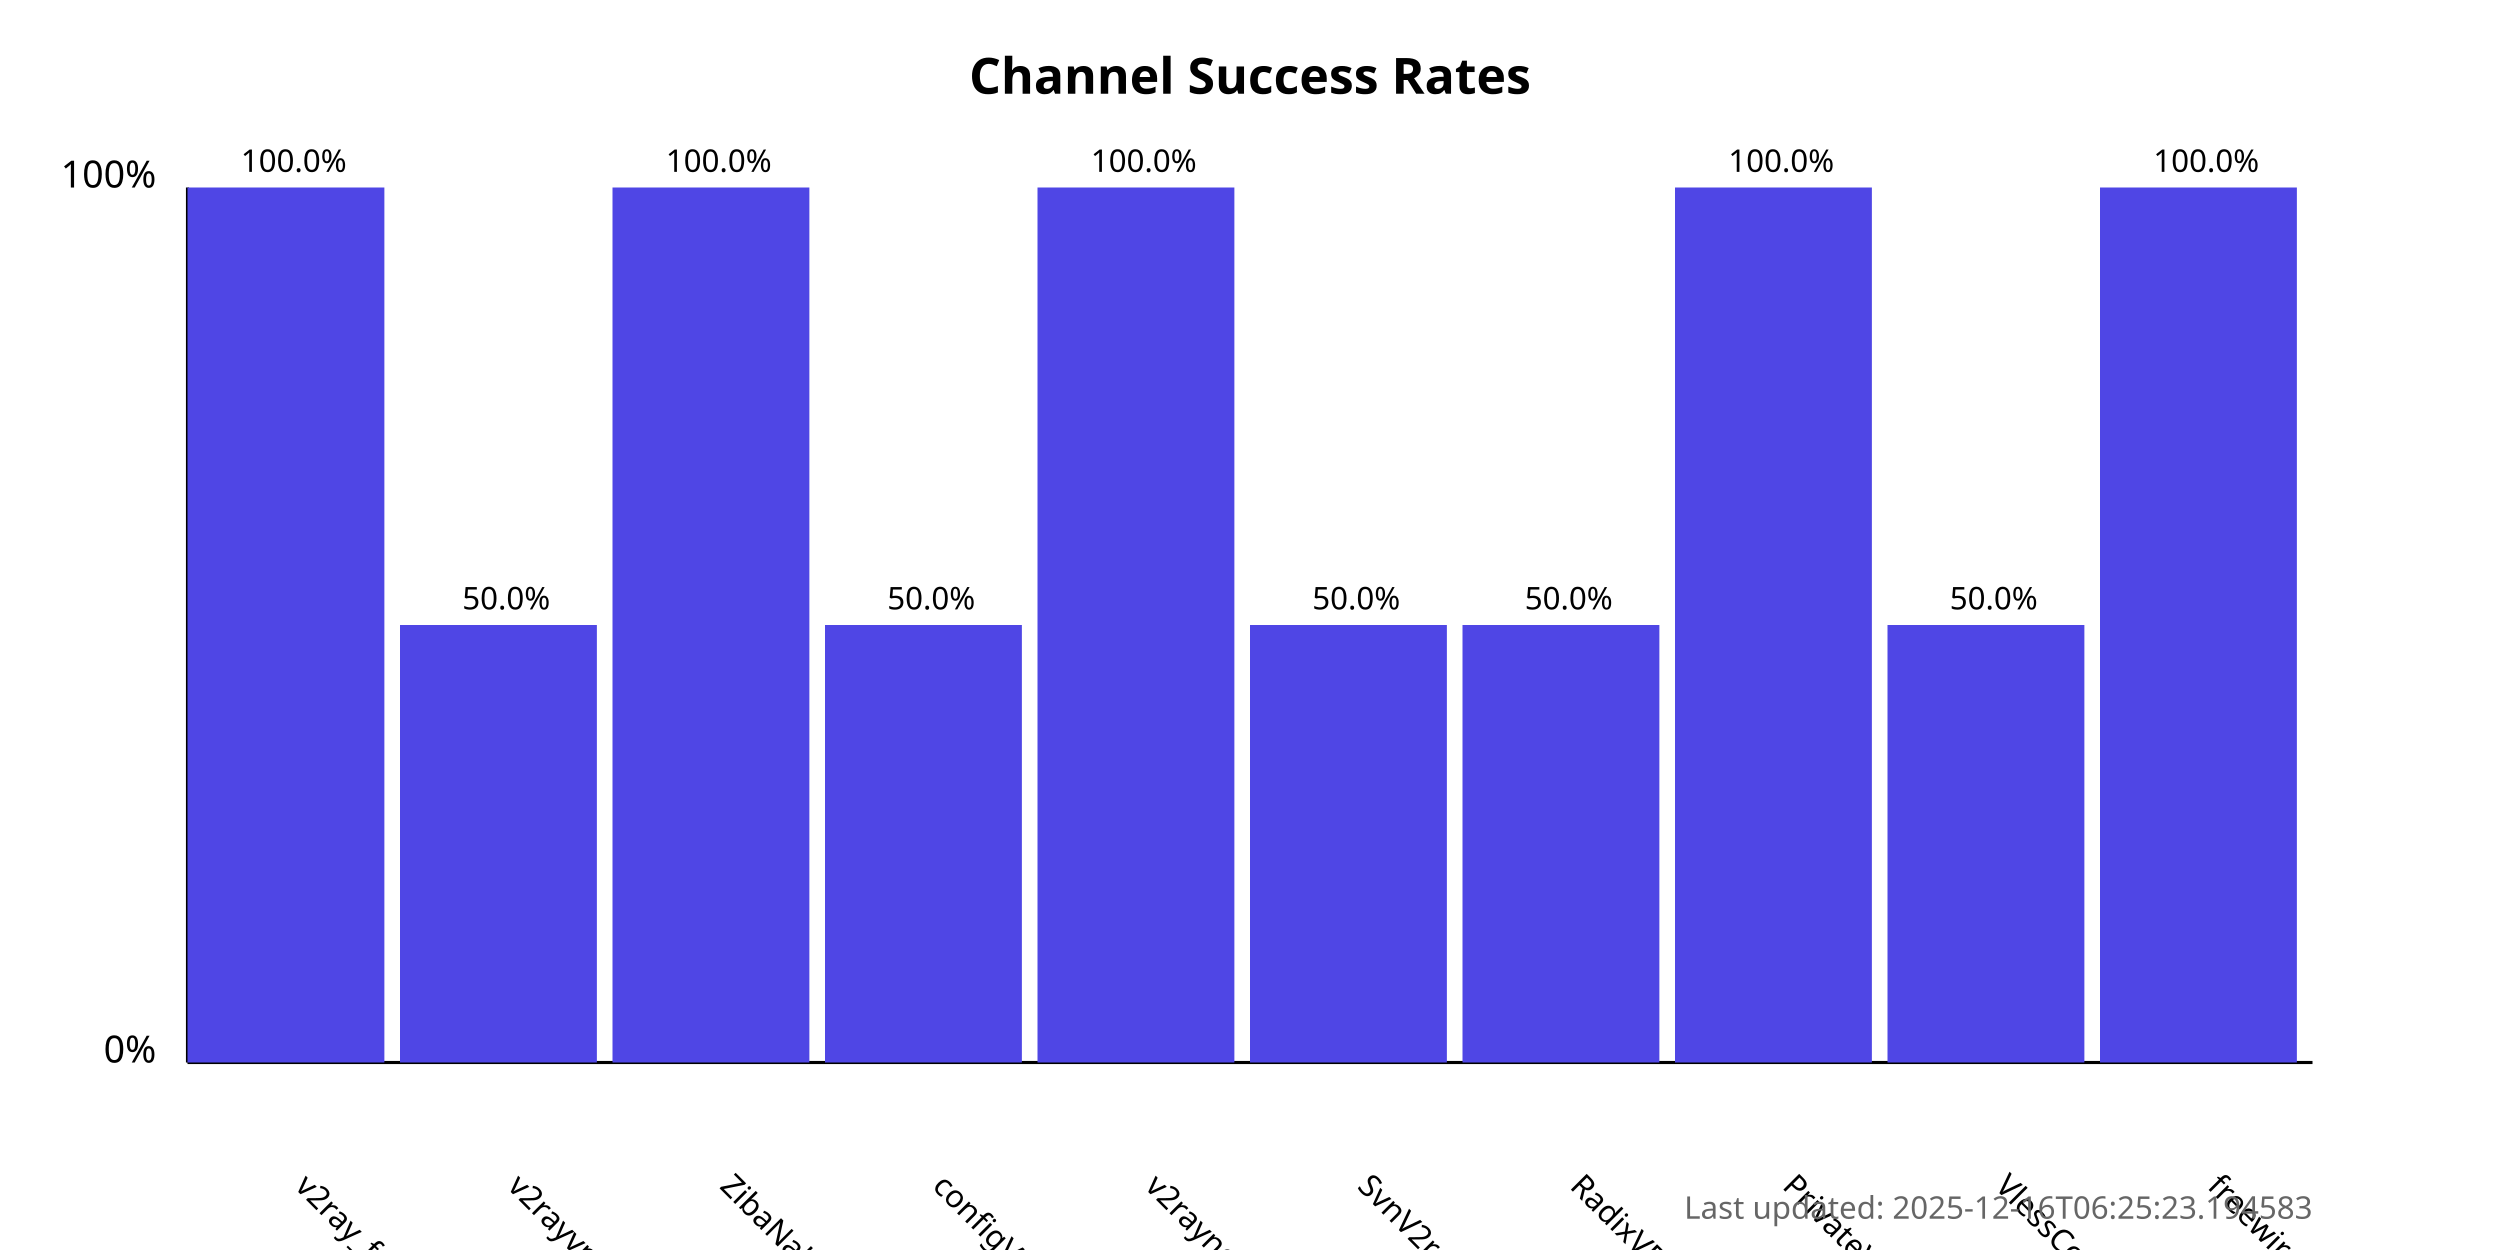
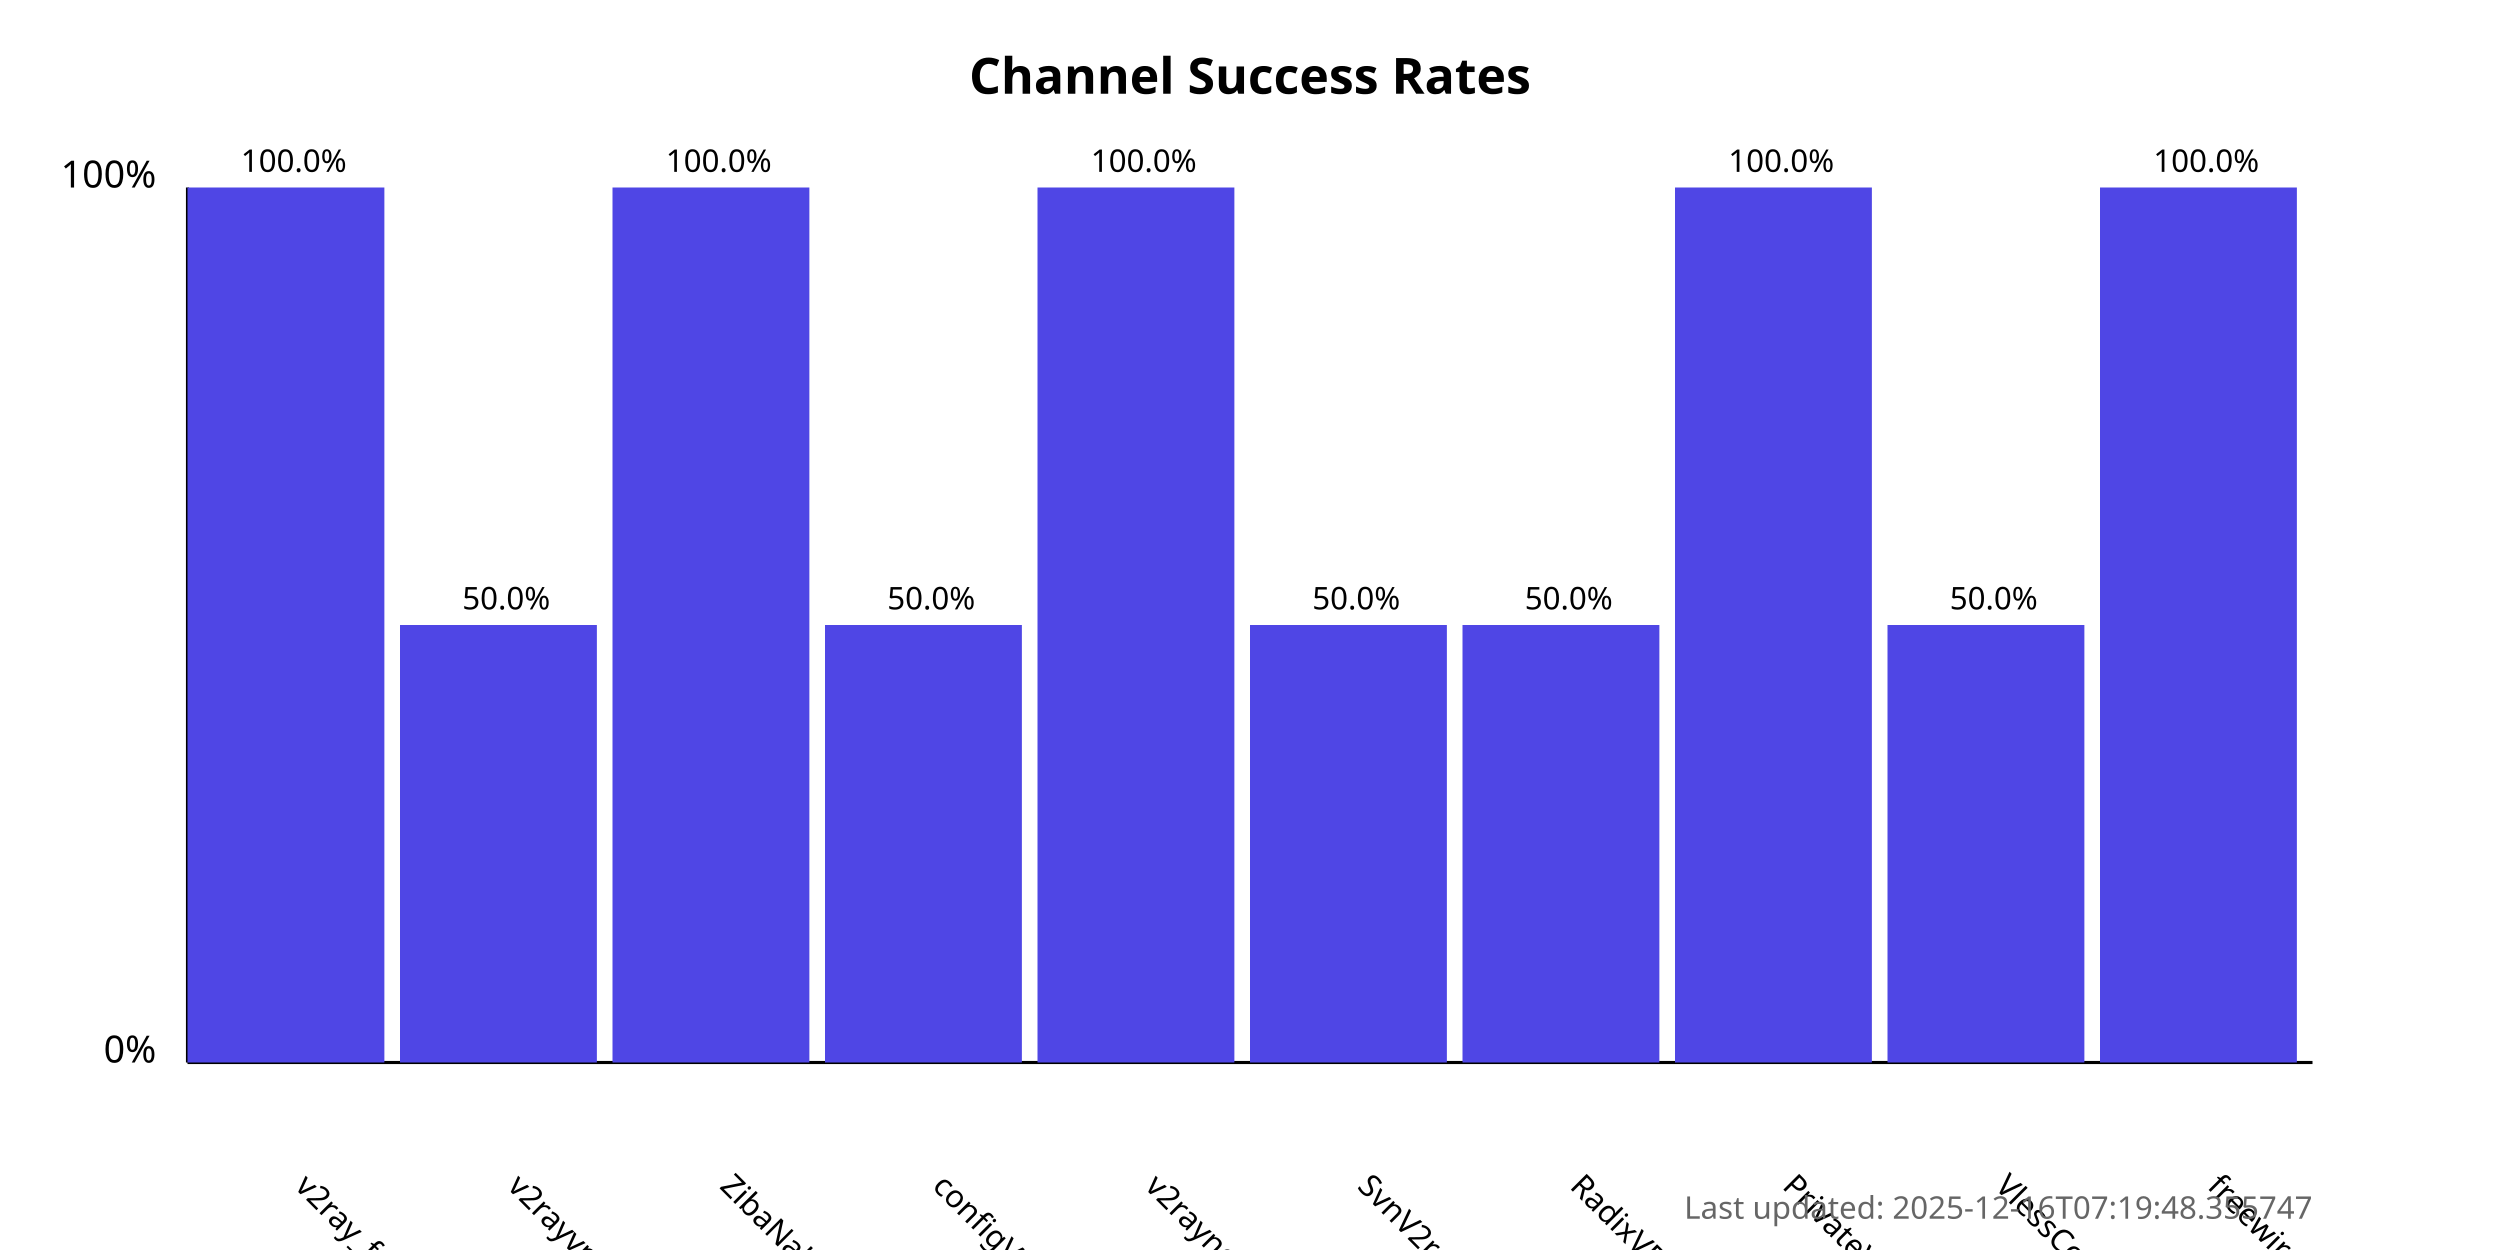
<svg xmlns="http://www.w3.org/2000/svg" width="800" height="400">
  <style>
            .chart-title { font: bold 16px sans-serif; }
            .axis-label { font: 12px sans-serif; }
            .tick-label { font: 10px sans-serif; }
            .bar { fill: #4f46e5; }
            .bar:hover { fill: #6366f1; }
            .timestamp { font: 10px sans-serif; fill: #666; }
        </style>
  <text x="400.0" y="30" text-anchor="middle" class="chart-title">
            Channel Success Rates
        </text>
  <line x1="60" y1="340" x2="60" y2="60" stroke="black" stroke-width="1" />
  <line x1="60" y1="340" x2="740" y2="340" stroke="black" stroke-width="1" />
  <text x="50" y="340" text-anchor="end" class="axis-label">0%</text>
  <text x="50" y="60" text-anchor="end" class="axis-label">100%</text>
  <g>
    <rect x="60" y="60.0" width="63.0" height="280.0" class="bar" />
    <text x="94.0" y="380" transform="rotate(45, 94.0, 380)" text-anchor="start" class="tick-label">
                v2ray_free_conf
            </text>
    <text x="94.0" y="55.0" text-anchor="middle" class="tick-label">
                100.0%
            </text>
  </g>
  <g>
    <rect x="128.0" y="200.0" width="63.0" height="140.0" class="bar" />
    <text x="162.0" y="380" transform="rotate(45, 162.0, 380)" text-anchor="start" class="tick-label">
                v2rayvpno
            </text>
    <text x="162.0" y="195.0" text-anchor="middle" class="tick-label">
                50.0%
            </text>
  </g>
  <g>
    <rect x="196.0" y="60.0" width="63.0" height="280.0" class="bar" />
    <text x="230.0" y="380" transform="rotate(45, 230.0, 380)" text-anchor="start" class="tick-label">
                ZibaNabz
            </text>
    <text x="230.0" y="55.0" text-anchor="middle" class="tick-label">
                100.0%
            </text>
  </g>
  <g>
    <rect x="264.0" y="200.0" width="63.0" height="140.0" class="bar" />
    <text x="298.0" y="380" transform="rotate(45, 298.0, 380)" text-anchor="start" class="tick-label">
                configV2rayForFree
            </text>
    <text x="298.0" y="195.0" text-anchor="middle" class="tick-label">
                50.0%
            </text>
  </g>
  <g>
    <rect x="332.0" y="60.0" width="63.0" height="280.0" class="bar" />
    <text x="366.0" y="380" transform="rotate(45, 366.0, 380)" text-anchor="start" class="tick-label">
                v2rayngvpn
            </text>
    <text x="366.0" y="55.0" text-anchor="middle" class="tick-label">
                100.0%
            </text>
  </g>
  <g>
    <rect x="400.0" y="200.0" width="63.0" height="140.0" class="bar" />
    <text x="434.0" y="380" transform="rotate(45, 434.0, 380)" text-anchor="start" class="tick-label">
                SvnV2ray
            </text>
    <text x="434.0" y="195.0" text-anchor="middle" class="tick-label">
                50.0%
            </text>
  </g>
  <g>
    <rect x="468.0" y="200.0" width="63.0" height="140.0" class="bar" />
    <text x="502.0" y="380" transform="rotate(45, 502.0, 380)" text-anchor="start" class="tick-label">
                RadixVPN
            </text>
    <text x="502.0" y="195.0" text-anchor="middle" class="tick-label">
                50.0%
            </text>
  </g>
  <g>
    <rect x="536.0" y="60.0" width="63.0" height="280.0" class="bar" />
    <text x="570.0" y="380" transform="rotate(45, 570.0, 380)" text-anchor="start" class="tick-label">
                PrivateVPNs
            </text>
    <text x="570.0" y="55.0" text-anchor="middle" class="tick-label">
                100.0%
            </text>
  </g>
  <g>
    <rect x="604.0" y="200.0" width="63.0" height="140.0" class="bar" />
    <text x="638.0" y="380" transform="rotate(45, 638.0, 380)" text-anchor="start" class="tick-label">
                VlessConfig
            </text>
    <text x="638.0" y="195.0" text-anchor="middle" class="tick-label">
                50.0%
            </text>
  </g>
  <g>
    <rect x="672.0" y="60.0" width="63.0" height="280.0" class="bar" />
    <text x="706.0" y="380" transform="rotate(45, 706.0, 380)" text-anchor="start" class="tick-label">
                freewireguard
            </text>
    <text x="706.0" y="55.0" text-anchor="middle" class="tick-label">
                100.0%
            </text>
  </g>
  <text x="740" y="390" text-anchor="end" class="timestamp">
-             Last updated: 2025-12-16T06:25:23.194583
+             Last updated: 2025-12-16T07:19:48.355747
        </text>
</svg>
